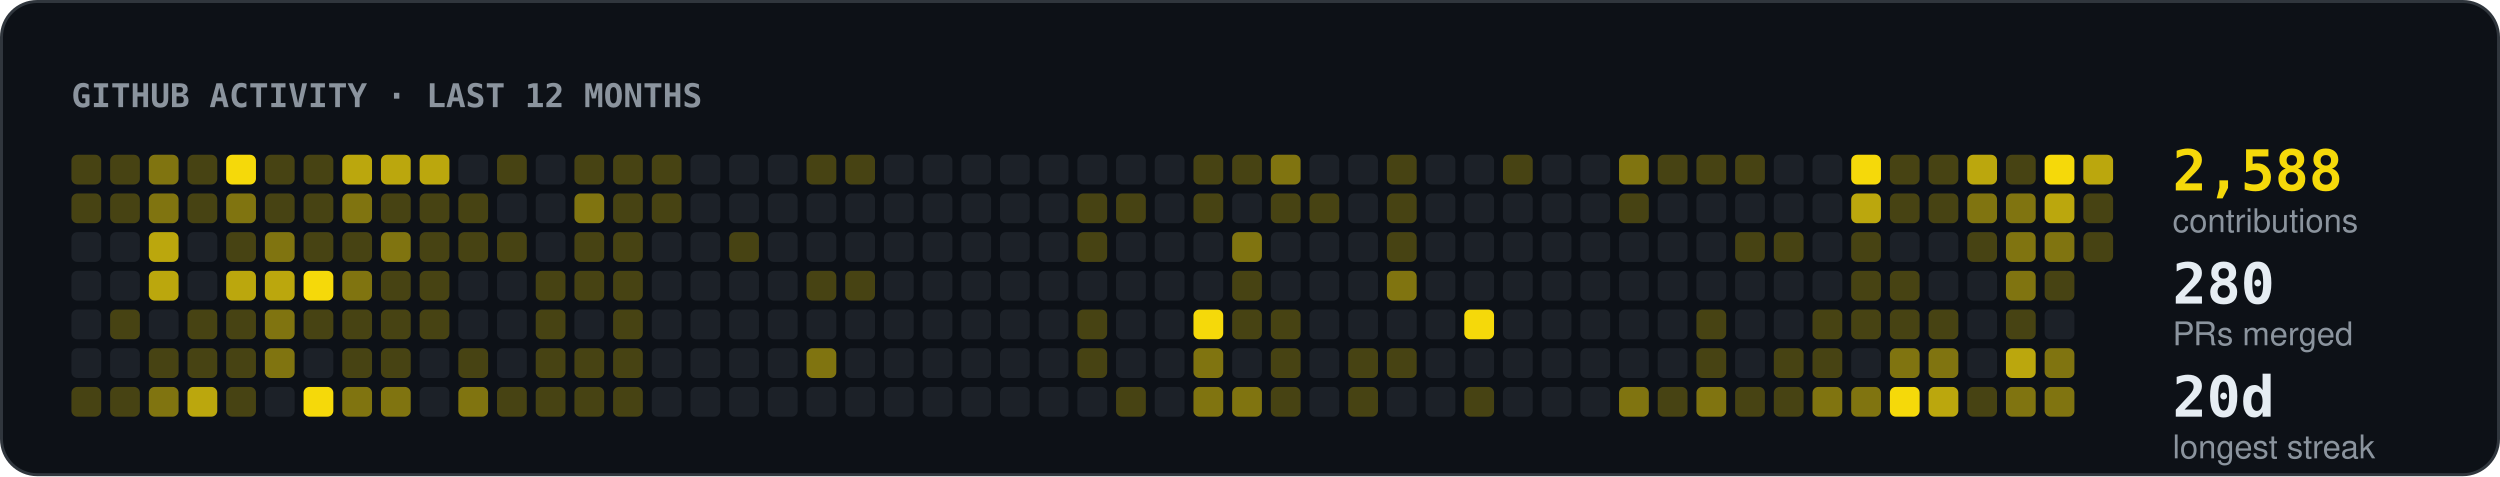
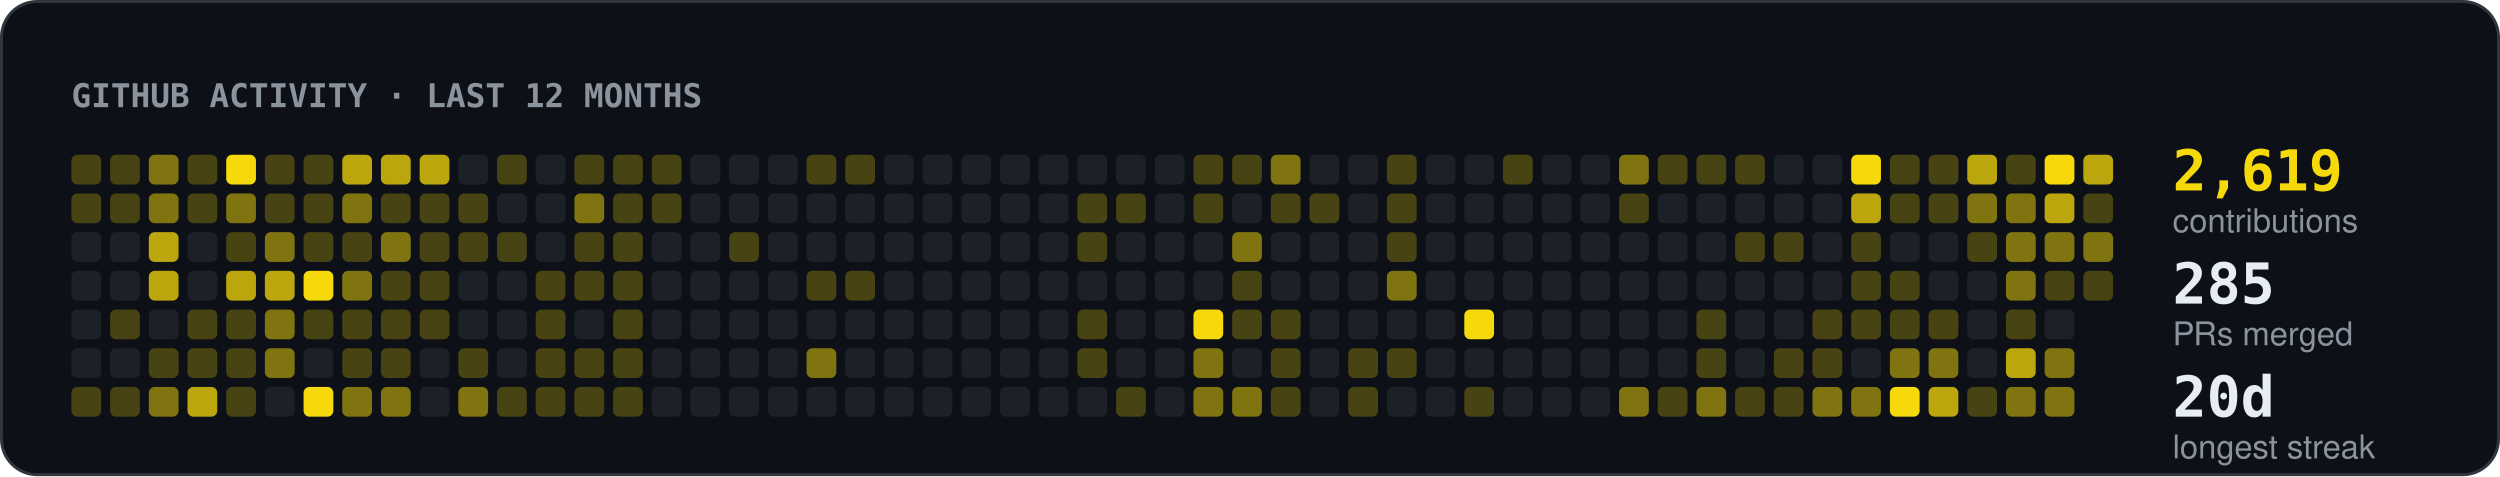
- <svg xmlns="http://www.w3.org/2000/svg" width="840" height="160" viewBox="0 0 840 160" role="img" aria-label="2588 contributions in the last 12 months, 280 pull requests merged">
+ <svg xmlns="http://www.w3.org/2000/svg" width="840" height="160" viewBox="0 0 840 160" role="img" aria-label="2619 contributions in the last 12 months, 285 pull requests merged">
  <rect x="0.5" y="0.5" width="839" height="159" rx="12" fill="#0d1117" stroke="#30363d" />
  <text x="24" y="36" font-family="ui-monospace,SFMono-Regular,Menlo,Consolas,monospace" font-size="11" font-weight="700" fill="#8b949e" text-anchor="start">GITHUB ACTIVITY · LAST 12 MONTHS</text>
  <rect x="24" y="52" width="10" height="10" rx="2" fill="#f5d90a" fill-opacity="0.25" />
  <rect x="24" y="65" width="10" height="10" rx="2" fill="#f5d90a" fill-opacity="0.25" />
  <rect x="24" y="78" width="10" height="10" rx="2" fill="#1c2128" />
  <rect x="24" y="91" width="10" height="10" rx="2" fill="#1c2128" />
  <rect x="24" y="104" width="10" height="10" rx="2" fill="#1c2128" />
  <rect x="24" y="117" width="10" height="10" rx="2" fill="#1c2128" />
  <rect x="24" y="130" width="10" height="10" rx="2" fill="#f5d90a" fill-opacity="0.25" />
  <rect x="37" y="52" width="10" height="10" rx="2" fill="#f5d90a" fill-opacity="0.25" />
  <rect x="37" y="65" width="10" height="10" rx="2" fill="#f5d90a" fill-opacity="0.25" />
  <rect x="37" y="78" width="10" height="10" rx="2" fill="#1c2128" />
  <rect x="37" y="91" width="10" height="10" rx="2" fill="#1c2128" />
  <rect x="37" y="104" width="10" height="10" rx="2" fill="#f5d90a" fill-opacity="0.25" />
  <rect x="37" y="117" width="10" height="10" rx="2" fill="#1c2128" />
  <rect x="37" y="130" width="10" height="10" rx="2" fill="#f5d90a" fill-opacity="0.25" />
  <rect x="50" y="52" width="10" height="10" rx="2" fill="#f5d90a" fill-opacity="0.5" />
  <rect x="50" y="65" width="10" height="10" rx="2" fill="#f5d90a" fill-opacity="0.5" />
  <rect x="50" y="78" width="10" height="10" rx="2" fill="#f5d90a" fill-opacity="0.75" />
  <rect x="50" y="91" width="10" height="10" rx="2" fill="#f5d90a" fill-opacity="0.75" />
  <rect x="50" y="104" width="10" height="10" rx="2" fill="#1c2128" />
  <rect x="50" y="117" width="10" height="10" rx="2" fill="#f5d90a" fill-opacity="0.25" />
  <rect x="50" y="130" width="10" height="10" rx="2" fill="#f5d90a" fill-opacity="0.5" />
  <rect x="63" y="52" width="10" height="10" rx="2" fill="#f5d90a" fill-opacity="0.25" />
  <rect x="63" y="65" width="10" height="10" rx="2" fill="#f5d90a" fill-opacity="0.25" />
  <rect x="63" y="78" width="10" height="10" rx="2" fill="#1c2128" />
  <rect x="63" y="91" width="10" height="10" rx="2" fill="#1c2128" />
  <rect x="63" y="104" width="10" height="10" rx="2" fill="#f5d90a" fill-opacity="0.25" />
  <rect x="63" y="117" width="10" height="10" rx="2" fill="#f5d90a" fill-opacity="0.25" />
  <rect x="63" y="130" width="10" height="10" rx="2" fill="#f5d90a" fill-opacity="0.75" />
  <rect x="76" y="52" width="10" height="10" rx="2" fill="#f5d90a" fill-opacity="1" />
  <rect x="76" y="65" width="10" height="10" rx="2" fill="#f5d90a" fill-opacity="0.5" />
  <rect x="76" y="78" width="10" height="10" rx="2" fill="#f5d90a" fill-opacity="0.25" />
  <rect x="76" y="91" width="10" height="10" rx="2" fill="#f5d90a" fill-opacity="0.75" />
  <rect x="76" y="104" width="10" height="10" rx="2" fill="#f5d90a" fill-opacity="0.25" />
  <rect x="76" y="117" width="10" height="10" rx="2" fill="#f5d90a" fill-opacity="0.25" />
  <rect x="76" y="130" width="10" height="10" rx="2" fill="#f5d90a" fill-opacity="0.25" />
  <rect x="89" y="52" width="10" height="10" rx="2" fill="#f5d90a" fill-opacity="0.25" />
  <rect x="89" y="65" width="10" height="10" rx="2" fill="#f5d90a" fill-opacity="0.25" />
  <rect x="89" y="78" width="10" height="10" rx="2" fill="#f5d90a" fill-opacity="0.5" />
  <rect x="89" y="91" width="10" height="10" rx="2" fill="#f5d90a" fill-opacity="0.75" />
  <rect x="89" y="104" width="10" height="10" rx="2" fill="#f5d90a" fill-opacity="0.5" />
  <rect x="89" y="117" width="10" height="10" rx="2" fill="#f5d90a" fill-opacity="0.5" />
  <rect x="89" y="130" width="10" height="10" rx="2" fill="#1c2128" />
  <rect x="102" y="52" width="10" height="10" rx="2" fill="#f5d90a" fill-opacity="0.25" />
  <rect x="102" y="65" width="10" height="10" rx="2" fill="#f5d90a" fill-opacity="0.25" />
  <rect x="102" y="78" width="10" height="10" rx="2" fill="#f5d90a" fill-opacity="0.25" />
  <rect x="102" y="91" width="10" height="10" rx="2" fill="#f5d90a" fill-opacity="1" />
  <rect x="102" y="104" width="10" height="10" rx="2" fill="#f5d90a" fill-opacity="0.25" />
  <rect x="102" y="117" width="10" height="10" rx="2" fill="#1c2128" />
  <rect x="102" y="130" width="10" height="10" rx="2" fill="#f5d90a" fill-opacity="1" />
  <rect x="115" y="52" width="10" height="10" rx="2" fill="#f5d90a" fill-opacity="0.75" />
  <rect x="115" y="65" width="10" height="10" rx="2" fill="#f5d90a" fill-opacity="0.5" />
  <rect x="115" y="78" width="10" height="10" rx="2" fill="#f5d90a" fill-opacity="0.25" />
  <rect x="115" y="91" width="10" height="10" rx="2" fill="#f5d90a" fill-opacity="0.5" />
  <rect x="115" y="104" width="10" height="10" rx="2" fill="#f5d90a" fill-opacity="0.25" />
  <rect x="115" y="117" width="10" height="10" rx="2" fill="#f5d90a" fill-opacity="0.25" />
  <rect x="115" y="130" width="10" height="10" rx="2" fill="#f5d90a" fill-opacity="0.5" />
  <rect x="128" y="52" width="10" height="10" rx="2" fill="#f5d90a" fill-opacity="0.75" />
  <rect x="128" y="65" width="10" height="10" rx="2" fill="#f5d90a" fill-opacity="0.25" />
  <rect x="128" y="78" width="10" height="10" rx="2" fill="#f5d90a" fill-opacity="0.5" />
  <rect x="128" y="91" width="10" height="10" rx="2" fill="#f5d90a" fill-opacity="0.25" />
  <rect x="128" y="104" width="10" height="10" rx="2" fill="#f5d90a" fill-opacity="0.25" />
  <rect x="128" y="117" width="10" height="10" rx="2" fill="#f5d90a" fill-opacity="0.25" />
  <rect x="128" y="130" width="10" height="10" rx="2" fill="#f5d90a" fill-opacity="0.5" />
  <rect x="141" y="52" width="10" height="10" rx="2" fill="#f5d90a" fill-opacity="0.75" />
  <rect x="141" y="65" width="10" height="10" rx="2" fill="#f5d90a" fill-opacity="0.25" />
  <rect x="141" y="78" width="10" height="10" rx="2" fill="#f5d90a" fill-opacity="0.25" />
  <rect x="141" y="91" width="10" height="10" rx="2" fill="#f5d90a" fill-opacity="0.25" />
  <rect x="141" y="104" width="10" height="10" rx="2" fill="#f5d90a" fill-opacity="0.25" />
  <rect x="141" y="117" width="10" height="10" rx="2" fill="#1c2128" />
  <rect x="141" y="130" width="10" height="10" rx="2" fill="#1c2128" />
  <rect x="154" y="52" width="10" height="10" rx="2" fill="#1c2128" />
  <rect x="154" y="65" width="10" height="10" rx="2" fill="#f5d90a" fill-opacity="0.25" />
  <rect x="154" y="78" width="10" height="10" rx="2" fill="#f5d90a" fill-opacity="0.25" />
  <rect x="154" y="91" width="10" height="10" rx="2" fill="#1c2128" />
  <rect x="154" y="104" width="10" height="10" rx="2" fill="#1c2128" />
  <rect x="154" y="117" width="10" height="10" rx="2" fill="#f5d90a" fill-opacity="0.25" />
  <rect x="154" y="130" width="10" height="10" rx="2" fill="#f5d90a" fill-opacity="0.5" />
  <rect x="167" y="52" width="10" height="10" rx="2" fill="#f5d90a" fill-opacity="0.25" />
  <rect x="167" y="65" width="10" height="10" rx="2" fill="#1c2128" />
  <rect x="167" y="78" width="10" height="10" rx="2" fill="#f5d90a" fill-opacity="0.25" />
  <rect x="167" y="91" width="10" height="10" rx="2" fill="#1c2128" />
  <rect x="167" y="104" width="10" height="10" rx="2" fill="#1c2128" />
  <rect x="167" y="117" width="10" height="10" rx="2" fill="#1c2128" />
  <rect x="167" y="130" width="10" height="10" rx="2" fill="#f5d90a" fill-opacity="0.25" />
  <rect x="180" y="52" width="10" height="10" rx="2" fill="#1c2128" />
  <rect x="180" y="65" width="10" height="10" rx="2" fill="#1c2128" />
  <rect x="180" y="78" width="10" height="10" rx="2" fill="#1c2128" />
  <rect x="180" y="91" width="10" height="10" rx="2" fill="#f5d90a" fill-opacity="0.25" />
  <rect x="180" y="104" width="10" height="10" rx="2" fill="#f5d90a" fill-opacity="0.25" />
  <rect x="180" y="117" width="10" height="10" rx="2" fill="#f5d90a" fill-opacity="0.25" />
  <rect x="180" y="130" width="10" height="10" rx="2" fill="#f5d90a" fill-opacity="0.25" />
  <rect x="193" y="52" width="10" height="10" rx="2" fill="#f5d90a" fill-opacity="0.25" />
  <rect x="193" y="65" width="10" height="10" rx="2" fill="#f5d90a" fill-opacity="0.5" />
  <rect x="193" y="78" width="10" height="10" rx="2" fill="#f5d90a" fill-opacity="0.25" />
  <rect x="193" y="91" width="10" height="10" rx="2" fill="#f5d90a" fill-opacity="0.25" />
  <rect x="193" y="104" width="10" height="10" rx="2" fill="#1c2128" />
  <rect x="193" y="117" width="10" height="10" rx="2" fill="#f5d90a" fill-opacity="0.25" />
  <rect x="193" y="130" width="10" height="10" rx="2" fill="#f5d90a" fill-opacity="0.25" />
  <rect x="206" y="52" width="10" height="10" rx="2" fill="#f5d90a" fill-opacity="0.25" />
  <rect x="206" y="65" width="10" height="10" rx="2" fill="#f5d90a" fill-opacity="0.25" />
  <rect x="206" y="78" width="10" height="10" rx="2" fill="#f5d90a" fill-opacity="0.25" />
  <rect x="206" y="91" width="10" height="10" rx="2" fill="#f5d90a" fill-opacity="0.25" />
  <rect x="206" y="104" width="10" height="10" rx="2" fill="#f5d90a" fill-opacity="0.25" />
  <rect x="206" y="117" width="10" height="10" rx="2" fill="#f5d90a" fill-opacity="0.25" />
  <rect x="206" y="130" width="10" height="10" rx="2" fill="#f5d90a" fill-opacity="0.25" />
  <rect x="219" y="52" width="10" height="10" rx="2" fill="#f5d90a" fill-opacity="0.25" />
  <rect x="219" y="65" width="10" height="10" rx="2" fill="#f5d90a" fill-opacity="0.25" />
  <rect x="219" y="78" width="10" height="10" rx="2" fill="#1c2128" />
  <rect x="219" y="91" width="10" height="10" rx="2" fill="#1c2128" />
  <rect x="219" y="104" width="10" height="10" rx="2" fill="#1c2128" />
  <rect x="219" y="117" width="10" height="10" rx="2" fill="#1c2128" />
  <rect x="219" y="130" width="10" height="10" rx="2" fill="#1c2128" />
  <rect x="232" y="52" width="10" height="10" rx="2" fill="#1c2128" />
  <rect x="232" y="65" width="10" height="10" rx="2" fill="#1c2128" />
  <rect x="232" y="78" width="10" height="10" rx="2" fill="#1c2128" />
  <rect x="232" y="91" width="10" height="10" rx="2" fill="#1c2128" />
  <rect x="232" y="104" width="10" height="10" rx="2" fill="#1c2128" />
  <rect x="232" y="117" width="10" height="10" rx="2" fill="#1c2128" />
  <rect x="232" y="130" width="10" height="10" rx="2" fill="#1c2128" />
  <rect x="245" y="52" width="10" height="10" rx="2" fill="#1c2128" />
  <rect x="245" y="65" width="10" height="10" rx="2" fill="#1c2128" />
  <rect x="245" y="78" width="10" height="10" rx="2" fill="#f5d90a" fill-opacity="0.25" />
  <rect x="245" y="91" width="10" height="10" rx="2" fill="#1c2128" />
  <rect x="245" y="104" width="10" height="10" rx="2" fill="#1c2128" />
  <rect x="245" y="117" width="10" height="10" rx="2" fill="#1c2128" />
  <rect x="245" y="130" width="10" height="10" rx="2" fill="#1c2128" />
  <rect x="258" y="52" width="10" height="10" rx="2" fill="#1c2128" />
  <rect x="258" y="65" width="10" height="10" rx="2" fill="#1c2128" />
  <rect x="258" y="78" width="10" height="10" rx="2" fill="#1c2128" />
  <rect x="258" y="91" width="10" height="10" rx="2" fill="#1c2128" />
  <rect x="258" y="104" width="10" height="10" rx="2" fill="#1c2128" />
  <rect x="258" y="117" width="10" height="10" rx="2" fill="#1c2128" />
  <rect x="258" y="130" width="10" height="10" rx="2" fill="#1c2128" />
  <rect x="271" y="52" width="10" height="10" rx="2" fill="#f5d90a" fill-opacity="0.25" />
  <rect x="271" y="65" width="10" height="10" rx="2" fill="#1c2128" />
  <rect x="271" y="78" width="10" height="10" rx="2" fill="#1c2128" />
  <rect x="271" y="91" width="10" height="10" rx="2" fill="#f5d90a" fill-opacity="0.25" />
  <rect x="271" y="104" width="10" height="10" rx="2" fill="#1c2128" />
  <rect x="271" y="117" width="10" height="10" rx="2" fill="#f5d90a" fill-opacity="0.5" />
  <rect x="271" y="130" width="10" height="10" rx="2" fill="#1c2128" />
  <rect x="284" y="52" width="10" height="10" rx="2" fill="#f5d90a" fill-opacity="0.25" />
  <rect x="284" y="65" width="10" height="10" rx="2" fill="#1c2128" />
  <rect x="284" y="78" width="10" height="10" rx="2" fill="#1c2128" />
  <rect x="284" y="91" width="10" height="10" rx="2" fill="#f5d90a" fill-opacity="0.25" />
  <rect x="284" y="104" width="10" height="10" rx="2" fill="#1c2128" />
  <rect x="284" y="117" width="10" height="10" rx="2" fill="#1c2128" />
  <rect x="284" y="130" width="10" height="10" rx="2" fill="#1c2128" />
  <rect x="297" y="52" width="10" height="10" rx="2" fill="#1c2128" />
  <rect x="297" y="65" width="10" height="10" rx="2" fill="#1c2128" />
  <rect x="297" y="78" width="10" height="10" rx="2" fill="#1c2128" />
  <rect x="297" y="91" width="10" height="10" rx="2" fill="#1c2128" />
  <rect x="297" y="104" width="10" height="10" rx="2" fill="#1c2128" />
  <rect x="297" y="117" width="10" height="10" rx="2" fill="#1c2128" />
  <rect x="297" y="130" width="10" height="10" rx="2" fill="#1c2128" />
  <rect x="310" y="52" width="10" height="10" rx="2" fill="#1c2128" />
  <rect x="310" y="65" width="10" height="10" rx="2" fill="#1c2128" />
  <rect x="310" y="78" width="10" height="10" rx="2" fill="#1c2128" />
  <rect x="310" y="91" width="10" height="10" rx="2" fill="#1c2128" />
  <rect x="310" y="104" width="10" height="10" rx="2" fill="#1c2128" />
  <rect x="310" y="117" width="10" height="10" rx="2" fill="#1c2128" />
  <rect x="310" y="130" width="10" height="10" rx="2" fill="#1c2128" />
  <rect x="323" y="52" width="10" height="10" rx="2" fill="#1c2128" />
  <rect x="323" y="65" width="10" height="10" rx="2" fill="#1c2128" />
  <rect x="323" y="78" width="10" height="10" rx="2" fill="#1c2128" />
  <rect x="323" y="91" width="10" height="10" rx="2" fill="#1c2128" />
  <rect x="323" y="104" width="10" height="10" rx="2" fill="#1c2128" />
  <rect x="323" y="117" width="10" height="10" rx="2" fill="#1c2128" />
  <rect x="323" y="130" width="10" height="10" rx="2" fill="#1c2128" />
  <rect x="336" y="52" width="10" height="10" rx="2" fill="#1c2128" />
  <rect x="336" y="65" width="10" height="10" rx="2" fill="#1c2128" />
  <rect x="336" y="78" width="10" height="10" rx="2" fill="#1c2128" />
  <rect x="336" y="91" width="10" height="10" rx="2" fill="#1c2128" />
  <rect x="336" y="104" width="10" height="10" rx="2" fill="#1c2128" />
  <rect x="336" y="117" width="10" height="10" rx="2" fill="#1c2128" />
  <rect x="336" y="130" width="10" height="10" rx="2" fill="#1c2128" />
  <rect x="349" y="52" width="10" height="10" rx="2" fill="#1c2128" />
  <rect x="349" y="65" width="10" height="10" rx="2" fill="#1c2128" />
  <rect x="349" y="78" width="10" height="10" rx="2" fill="#1c2128" />
  <rect x="349" y="91" width="10" height="10" rx="2" fill="#1c2128" />
  <rect x="349" y="104" width="10" height="10" rx="2" fill="#1c2128" />
  <rect x="349" y="117" width="10" height="10" rx="2" fill="#1c2128" />
  <rect x="349" y="130" width="10" height="10" rx="2" fill="#1c2128" />
  <rect x="362" y="52" width="10" height="10" rx="2" fill="#1c2128" />
  <rect x="362" y="65" width="10" height="10" rx="2" fill="#f5d90a" fill-opacity="0.25" />
  <rect x="362" y="78" width="10" height="10" rx="2" fill="#f5d90a" fill-opacity="0.25" />
  <rect x="362" y="91" width="10" height="10" rx="2" fill="#1c2128" />
  <rect x="362" y="104" width="10" height="10" rx="2" fill="#f5d90a" fill-opacity="0.25" />
  <rect x="362" y="117" width="10" height="10" rx="2" fill="#f5d90a" fill-opacity="0.25" />
  <rect x="362" y="130" width="10" height="10" rx="2" fill="#1c2128" />
  <rect x="375" y="52" width="10" height="10" rx="2" fill="#1c2128" />
  <rect x="375" y="65" width="10" height="10" rx="2" fill="#f5d90a" fill-opacity="0.25" />
  <rect x="375" y="78" width="10" height="10" rx="2" fill="#1c2128" />
  <rect x="375" y="91" width="10" height="10" rx="2" fill="#1c2128" />
  <rect x="375" y="104" width="10" height="10" rx="2" fill="#1c2128" />
  <rect x="375" y="117" width="10" height="10" rx="2" fill="#1c2128" />
  <rect x="375" y="130" width="10" height="10" rx="2" fill="#f5d90a" fill-opacity="0.25" />
  <rect x="388" y="52" width="10" height="10" rx="2" fill="#1c2128" />
  <rect x="388" y="65" width="10" height="10" rx="2" fill="#1c2128" />
  <rect x="388" y="78" width="10" height="10" rx="2" fill="#1c2128" />
  <rect x="388" y="91" width="10" height="10" rx="2" fill="#1c2128" />
  <rect x="388" y="104" width="10" height="10" rx="2" fill="#1c2128" />
  <rect x="388" y="117" width="10" height="10" rx="2" fill="#1c2128" />
  <rect x="388" y="130" width="10" height="10" rx="2" fill="#1c2128" />
  <rect x="401" y="52" width="10" height="10" rx="2" fill="#f5d90a" fill-opacity="0.25" />
  <rect x="401" y="65" width="10" height="10" rx="2" fill="#f5d90a" fill-opacity="0.25" />
  <rect x="401" y="78" width="10" height="10" rx="2" fill="#1c2128" />
  <rect x="401" y="91" width="10" height="10" rx="2" fill="#1c2128" />
  <rect x="401" y="104" width="10" height="10" rx="2" fill="#f5d90a" fill-opacity="1" />
  <rect x="401" y="117" width="10" height="10" rx="2" fill="#f5d90a" fill-opacity="0.5" />
  <rect x="401" y="130" width="10" height="10" rx="2" fill="#f5d90a" fill-opacity="0.5" />
  <rect x="414" y="52" width="10" height="10" rx="2" fill="#f5d90a" fill-opacity="0.25" />
  <rect x="414" y="65" width="10" height="10" rx="2" fill="#1c2128" />
  <rect x="414" y="78" width="10" height="10" rx="2" fill="#f5d90a" fill-opacity="0.5" />
  <rect x="414" y="91" width="10" height="10" rx="2" fill="#f5d90a" fill-opacity="0.25" />
  <rect x="414" y="104" width="10" height="10" rx="2" fill="#f5d90a" fill-opacity="0.25" />
  <rect x="414" y="117" width="10" height="10" rx="2" fill="#1c2128" />
  <rect x="414" y="130" width="10" height="10" rx="2" fill="#f5d90a" fill-opacity="0.5" />
  <rect x="427" y="52" width="10" height="10" rx="2" fill="#f5d90a" fill-opacity="0.5" />
  <rect x="427" y="65" width="10" height="10" rx="2" fill="#f5d90a" fill-opacity="0.25" />
  <rect x="427" y="78" width="10" height="10" rx="2" fill="#1c2128" />
  <rect x="427" y="91" width="10" height="10" rx="2" fill="#1c2128" />
  <rect x="427" y="104" width="10" height="10" rx="2" fill="#f5d90a" fill-opacity="0.25" />
  <rect x="427" y="117" width="10" height="10" rx="2" fill="#f5d90a" fill-opacity="0.25" />
  <rect x="427" y="130" width="10" height="10" rx="2" fill="#f5d90a" fill-opacity="0.25" />
  <rect x="440" y="52" width="10" height="10" rx="2" fill="#1c2128" />
  <rect x="440" y="65" width="10" height="10" rx="2" fill="#f5d90a" fill-opacity="0.25" />
  <rect x="440" y="78" width="10" height="10" rx="2" fill="#1c2128" />
  <rect x="440" y="91" width="10" height="10" rx="2" fill="#1c2128" />
  <rect x="440" y="104" width="10" height="10" rx="2" fill="#1c2128" />
  <rect x="440" y="117" width="10" height="10" rx="2" fill="#1c2128" />
  <rect x="440" y="130" width="10" height="10" rx="2" fill="#1c2128" />
  <rect x="453" y="52" width="10" height="10" rx="2" fill="#1c2128" />
  <rect x="453" y="65" width="10" height="10" rx="2" fill="#1c2128" />
  <rect x="453" y="78" width="10" height="10" rx="2" fill="#1c2128" />
  <rect x="453" y="91" width="10" height="10" rx="2" fill="#1c2128" />
  <rect x="453" y="104" width="10" height="10" rx="2" fill="#1c2128" />
  <rect x="453" y="117" width="10" height="10" rx="2" fill="#f5d90a" fill-opacity="0.25" />
  <rect x="453" y="130" width="10" height="10" rx="2" fill="#f5d90a" fill-opacity="0.25" />
  <rect x="466" y="52" width="10" height="10" rx="2" fill="#f5d90a" fill-opacity="0.25" />
  <rect x="466" y="65" width="10" height="10" rx="2" fill="#f5d90a" fill-opacity="0.25" />
  <rect x="466" y="78" width="10" height="10" rx="2" fill="#f5d90a" fill-opacity="0.25" />
  <rect x="466" y="91" width="10" height="10" rx="2" fill="#f5d90a" fill-opacity="0.5" />
  <rect x="466" y="104" width="10" height="10" rx="2" fill="#1c2128" />
  <rect x="466" y="117" width="10" height="10" rx="2" fill="#f5d90a" fill-opacity="0.25" />
  <rect x="466" y="130" width="10" height="10" rx="2" fill="#1c2128" />
  <rect x="479" y="52" width="10" height="10" rx="2" fill="#1c2128" />
  <rect x="479" y="65" width="10" height="10" rx="2" fill="#1c2128" />
  <rect x="479" y="78" width="10" height="10" rx="2" fill="#1c2128" />
  <rect x="479" y="91" width="10" height="10" rx="2" fill="#1c2128" />
  <rect x="479" y="104" width="10" height="10" rx="2" fill="#1c2128" />
  <rect x="479" y="117" width="10" height="10" rx="2" fill="#1c2128" />
  <rect x="479" y="130" width="10" height="10" rx="2" fill="#1c2128" />
  <rect x="492" y="52" width="10" height="10" rx="2" fill="#1c2128" />
  <rect x="492" y="65" width="10" height="10" rx="2" fill="#1c2128" />
  <rect x="492" y="78" width="10" height="10" rx="2" fill="#1c2128" />
  <rect x="492" y="91" width="10" height="10" rx="2" fill="#1c2128" />
  <rect x="492" y="104" width="10" height="10" rx="2" fill="#f5d90a" fill-opacity="1" />
  <rect x="492" y="117" width="10" height="10" rx="2" fill="#1c2128" />
  <rect x="492" y="130" width="10" height="10" rx="2" fill="#f5d90a" fill-opacity="0.25" />
  <rect x="505" y="52" width="10" height="10" rx="2" fill="#f5d90a" fill-opacity="0.25" />
  <rect x="505" y="65" width="10" height="10" rx="2" fill="#1c2128" />
  <rect x="505" y="78" width="10" height="10" rx="2" fill="#1c2128" />
  <rect x="505" y="91" width="10" height="10" rx="2" fill="#1c2128" />
  <rect x="505" y="104" width="10" height="10" rx="2" fill="#1c2128" />
  <rect x="505" y="117" width="10" height="10" rx="2" fill="#1c2128" />
  <rect x="505" y="130" width="10" height="10" rx="2" fill="#1c2128" />
  <rect x="518" y="52" width="10" height="10" rx="2" fill="#1c2128" />
  <rect x="518" y="65" width="10" height="10" rx="2" fill="#1c2128" />
  <rect x="518" y="78" width="10" height="10" rx="2" fill="#1c2128" />
  <rect x="518" y="91" width="10" height="10" rx="2" fill="#1c2128" />
  <rect x="518" y="104" width="10" height="10" rx="2" fill="#1c2128" />
  <rect x="518" y="117" width="10" height="10" rx="2" fill="#1c2128" />
  <rect x="518" y="130" width="10" height="10" rx="2" fill="#1c2128" />
  <rect x="531" y="52" width="10" height="10" rx="2" fill="#1c2128" />
  <rect x="531" y="65" width="10" height="10" rx="2" fill="#1c2128" />
  <rect x="531" y="78" width="10" height="10" rx="2" fill="#1c2128" />
  <rect x="531" y="91" width="10" height="10" rx="2" fill="#1c2128" />
  <rect x="531" y="104" width="10" height="10" rx="2" fill="#1c2128" />
  <rect x="531" y="117" width="10" height="10" rx="2" fill="#1c2128" />
  <rect x="531" y="130" width="10" height="10" rx="2" fill="#1c2128" />
  <rect x="544" y="52" width="10" height="10" rx="2" fill="#f5d90a" fill-opacity="0.5" />
  <rect x="544" y="65" width="10" height="10" rx="2" fill="#f5d90a" fill-opacity="0.25" />
  <rect x="544" y="78" width="10" height="10" rx="2" fill="#1c2128" />
  <rect x="544" y="91" width="10" height="10" rx="2" fill="#1c2128" />
  <rect x="544" y="104" width="10" height="10" rx="2" fill="#1c2128" />
  <rect x="544" y="117" width="10" height="10" rx="2" fill="#1c2128" />
  <rect x="544" y="130" width="10" height="10" rx="2" fill="#f5d90a" fill-opacity="0.5" />
  <rect x="557" y="52" width="10" height="10" rx="2" fill="#f5d90a" fill-opacity="0.25" />
  <rect x="557" y="65" width="10" height="10" rx="2" fill="#1c2128" />
  <rect x="557" y="78" width="10" height="10" rx="2" fill="#1c2128" />
  <rect x="557" y="91" width="10" height="10" rx="2" fill="#1c2128" />
  <rect x="557" y="104" width="10" height="10" rx="2" fill="#1c2128" />
  <rect x="557" y="117" width="10" height="10" rx="2" fill="#1c2128" />
  <rect x="557" y="130" width="10" height="10" rx="2" fill="#f5d90a" fill-opacity="0.25" />
  <rect x="570" y="52" width="10" height="10" rx="2" fill="#f5d90a" fill-opacity="0.25" />
  <rect x="570" y="65" width="10" height="10" rx="2" fill="#1c2128" />
  <rect x="570" y="78" width="10" height="10" rx="2" fill="#1c2128" />
  <rect x="570" y="91" width="10" height="10" rx="2" fill="#1c2128" />
  <rect x="570" y="104" width="10" height="10" rx="2" fill="#f5d90a" fill-opacity="0.25" />
  <rect x="570" y="117" width="10" height="10" rx="2" fill="#f5d90a" fill-opacity="0.25" />
  <rect x="570" y="130" width="10" height="10" rx="2" fill="#f5d90a" fill-opacity="0.5" />
  <rect x="583" y="52" width="10" height="10" rx="2" fill="#f5d90a" fill-opacity="0.25" />
  <rect x="583" y="65" width="10" height="10" rx="2" fill="#1c2128" />
  <rect x="583" y="78" width="10" height="10" rx="2" fill="#f5d90a" fill-opacity="0.25" />
  <rect x="583" y="91" width="10" height="10" rx="2" fill="#1c2128" />
  <rect x="583" y="104" width="10" height="10" rx="2" fill="#1c2128" />
  <rect x="583" y="117" width="10" height="10" rx="2" fill="#1c2128" />
  <rect x="583" y="130" width="10" height="10" rx="2" fill="#f5d90a" fill-opacity="0.25" />
  <rect x="596" y="52" width="10" height="10" rx="2" fill="#1c2128" />
  <rect x="596" y="65" width="10" height="10" rx="2" fill="#1c2128" />
  <rect x="596" y="78" width="10" height="10" rx="2" fill="#f5d90a" fill-opacity="0.25" />
  <rect x="596" y="91" width="10" height="10" rx="2" fill="#1c2128" />
  <rect x="596" y="104" width="10" height="10" rx="2" fill="#1c2128" />
  <rect x="596" y="117" width="10" height="10" rx="2" fill="#f5d90a" fill-opacity="0.25" />
  <rect x="596" y="130" width="10" height="10" rx="2" fill="#f5d90a" fill-opacity="0.25" />
  <rect x="609" y="52" width="10" height="10" rx="2" fill="#1c2128" />
  <rect x="609" y="65" width="10" height="10" rx="2" fill="#1c2128" />
  <rect x="609" y="78" width="10" height="10" rx="2" fill="#1c2128" />
  <rect x="609" y="91" width="10" height="10" rx="2" fill="#1c2128" />
  <rect x="609" y="104" width="10" height="10" rx="2" fill="#f5d90a" fill-opacity="0.25" />
  <rect x="609" y="117" width="10" height="10" rx="2" fill="#f5d90a" fill-opacity="0.25" />
  <rect x="609" y="130" width="10" height="10" rx="2" fill="#f5d90a" fill-opacity="0.5" />
  <rect x="622" y="52" width="10" height="10" rx="2" fill="#f5d90a" fill-opacity="1" />
  <rect x="622" y="65" width="10" height="10" rx="2" fill="#f5d90a" fill-opacity="0.75" />
  <rect x="622" y="78" width="10" height="10" rx="2" fill="#f5d90a" fill-opacity="0.25" />
  <rect x="622" y="91" width="10" height="10" rx="2" fill="#f5d90a" fill-opacity="0.25" />
  <rect x="622" y="104" width="10" height="10" rx="2" fill="#f5d90a" fill-opacity="0.25" />
  <rect x="622" y="117" width="10" height="10" rx="2" fill="#1c2128" />
  <rect x="622" y="130" width="10" height="10" rx="2" fill="#f5d90a" fill-opacity="0.5" />
  <rect x="635" y="52" width="10" height="10" rx="2" fill="#f5d90a" fill-opacity="0.25" />
  <rect x="635" y="65" width="10" height="10" rx="2" fill="#f5d90a" fill-opacity="0.25" />
  <rect x="635" y="78" width="10" height="10" rx="2" fill="#1c2128" />
  <rect x="635" y="91" width="10" height="10" rx="2" fill="#f5d90a" fill-opacity="0.25" />
  <rect x="635" y="104" width="10" height="10" rx="2" fill="#f5d90a" fill-opacity="0.25" />
  <rect x="635" y="117" width="10" height="10" rx="2" fill="#f5d90a" fill-opacity="0.5" />
  <rect x="635" y="130" width="10" height="10" rx="2" fill="#f5d90a" fill-opacity="1" />
  <rect x="648" y="52" width="10" height="10" rx="2" fill="#f5d90a" fill-opacity="0.25" />
  <rect x="648" y="65" width="10" height="10" rx="2" fill="#f5d90a" fill-opacity="0.25" />
  <rect x="648" y="78" width="10" height="10" rx="2" fill="#1c2128" />
  <rect x="648" y="91" width="10" height="10" rx="2" fill="#1c2128" />
  <rect x="648" y="104" width="10" height="10" rx="2" fill="#f5d90a" fill-opacity="0.25" />
  <rect x="648" y="117" width="10" height="10" rx="2" fill="#f5d90a" fill-opacity="0.5" />
  <rect x="648" y="130" width="10" height="10" rx="2" fill="#f5d90a" fill-opacity="0.75" />
  <rect x="661" y="52" width="10" height="10" rx="2" fill="#f5d90a" fill-opacity="0.75" />
  <rect x="661" y="65" width="10" height="10" rx="2" fill="#f5d90a" fill-opacity="0.5" />
  <rect x="661" y="78" width="10" height="10" rx="2" fill="#f5d90a" fill-opacity="0.25" />
  <rect x="661" y="91" width="10" height="10" rx="2" fill="#1c2128" />
  <rect x="661" y="104" width="10" height="10" rx="2" fill="#1c2128" />
  <rect x="661" y="117" width="10" height="10" rx="2" fill="#1c2128" />
  <rect x="661" y="130" width="10" height="10" rx="2" fill="#f5d90a" fill-opacity="0.25" />
  <rect x="674" y="52" width="10" height="10" rx="2" fill="#f5d90a" fill-opacity="0.25" />
  <rect x="674" y="65" width="10" height="10" rx="2" fill="#f5d90a" fill-opacity="0.5" />
  <rect x="674" y="78" width="10" height="10" rx="2" fill="#f5d90a" fill-opacity="0.5" />
  <rect x="674" y="91" width="10" height="10" rx="2" fill="#f5d90a" fill-opacity="0.5" />
  <rect x="674" y="104" width="10" height="10" rx="2" fill="#f5d90a" fill-opacity="0.25" />
  <rect x="674" y="117" width="10" height="10" rx="2" fill="#f5d90a" fill-opacity="0.75" />
  <rect x="674" y="130" width="10" height="10" rx="2" fill="#f5d90a" fill-opacity="0.5" />
  <rect x="687" y="52" width="10" height="10" rx="2" fill="#f5d90a" fill-opacity="1" />
  <rect x="687" y="65" width="10" height="10" rx="2" fill="#f5d90a" fill-opacity="0.75" />
  <rect x="687" y="78" width="10" height="10" rx="2" fill="#f5d90a" fill-opacity="0.5" />
  <rect x="687" y="91" width="10" height="10" rx="2" fill="#f5d90a" fill-opacity="0.25" />
  <rect x="687" y="104" width="10" height="10" rx="2" fill="#1c2128" />
  <rect x="687" y="117" width="10" height="10" rx="2" fill="#f5d90a" fill-opacity="0.5" />
  <rect x="687" y="130" width="10" height="10" rx="2" fill="#f5d90a" fill-opacity="0.5" />
  <rect x="700" y="52" width="10" height="10" rx="2" fill="#f5d90a" fill-opacity="0.75" />
  <rect x="700" y="65" width="10" height="10" rx="2" fill="#f5d90a" fill-opacity="0.25" />
-   <rect x="700" y="78" width="10" height="10" rx="2" fill="#f5d90a" fill-opacity="0.25" />
-   <text x="730" y="64" font-family="ui-monospace,SFMono-Regular,Menlo,Consolas,monospace" font-size="19" font-weight="700" fill="#f5d90a" text-anchor="start">2,588</text>
+   <rect x="700" y="78" width="10" height="10" rx="2" fill="#f5d90a" fill-opacity="0.5" />
+   <rect x="700" y="91" width="10" height="10" rx="2" fill="#f5d90a" fill-opacity="0.25" />
+   <text x="730" y="64" font-family="ui-monospace,SFMono-Regular,Menlo,Consolas,monospace" font-size="19" font-weight="700" fill="#f5d90a" text-anchor="start">2,619</text>
  <text x="730" y="78" font-family="-apple-system,BlinkMacSystemFont,'Segoe UI',Helvetica,Arial,sans-serif" font-size="11" font-weight="400" fill="#8b949e" text-anchor="start">contributions</text>
-   <text x="730" y="102" font-family="ui-monospace,SFMono-Regular,Menlo,Consolas,monospace" font-size="19" font-weight="700" fill="#e6edf3" text-anchor="start">280</text>
+   <text x="730" y="102" font-family="ui-monospace,SFMono-Regular,Menlo,Consolas,monospace" font-size="19" font-weight="700" fill="#e6edf3" text-anchor="start">285</text>
  <text x="730" y="116" font-family="-apple-system,BlinkMacSystemFont,'Segoe UI',Helvetica,Arial,sans-serif" font-size="11" font-weight="400" fill="#8b949e" text-anchor="start">PRs merged</text>
  <text x="730" y="140" font-family="ui-monospace,SFMono-Regular,Menlo,Consolas,monospace" font-size="19" font-weight="700" fill="#e6edf3" text-anchor="start">20d</text>
  <text x="730" y="154" font-family="-apple-system,BlinkMacSystemFont,'Segoe UI',Helvetica,Arial,sans-serif" font-size="11" font-weight="400" fill="#8b949e" text-anchor="start">longest streak</text>
</svg>
